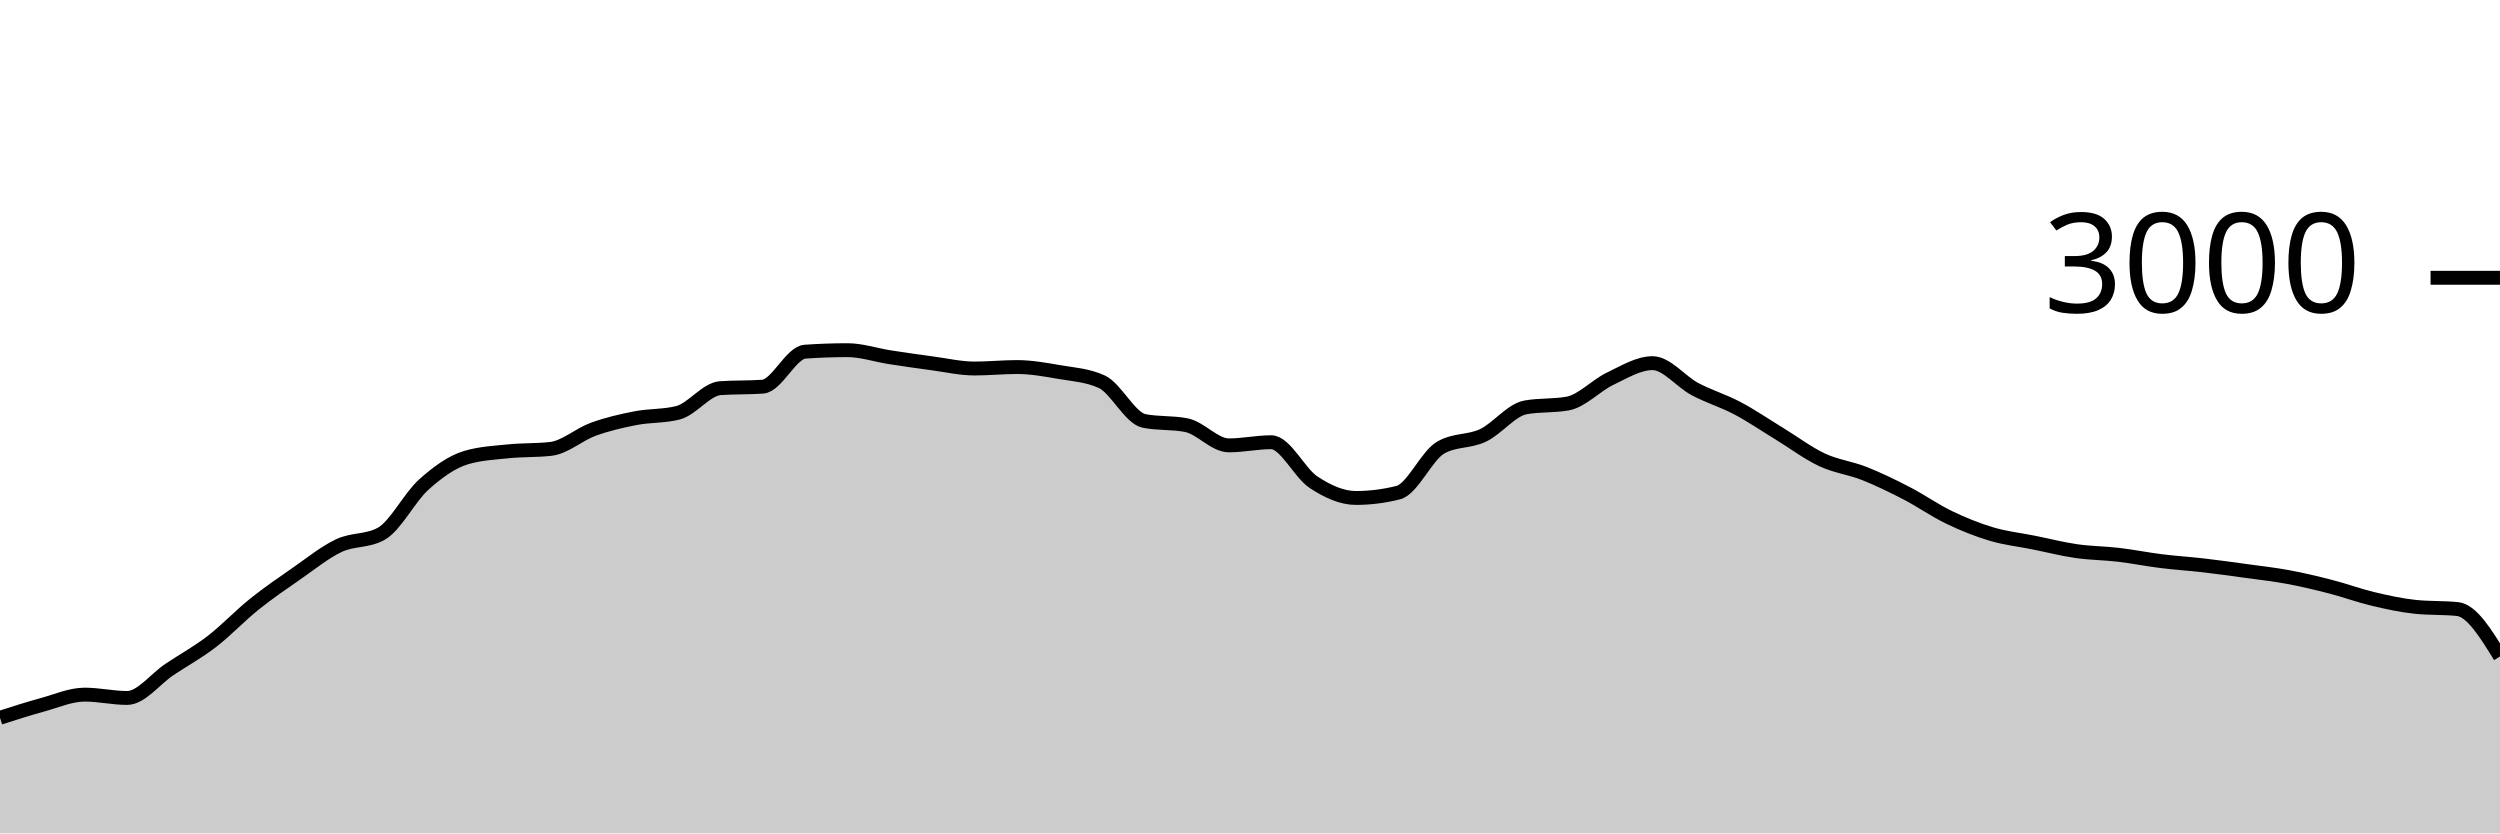
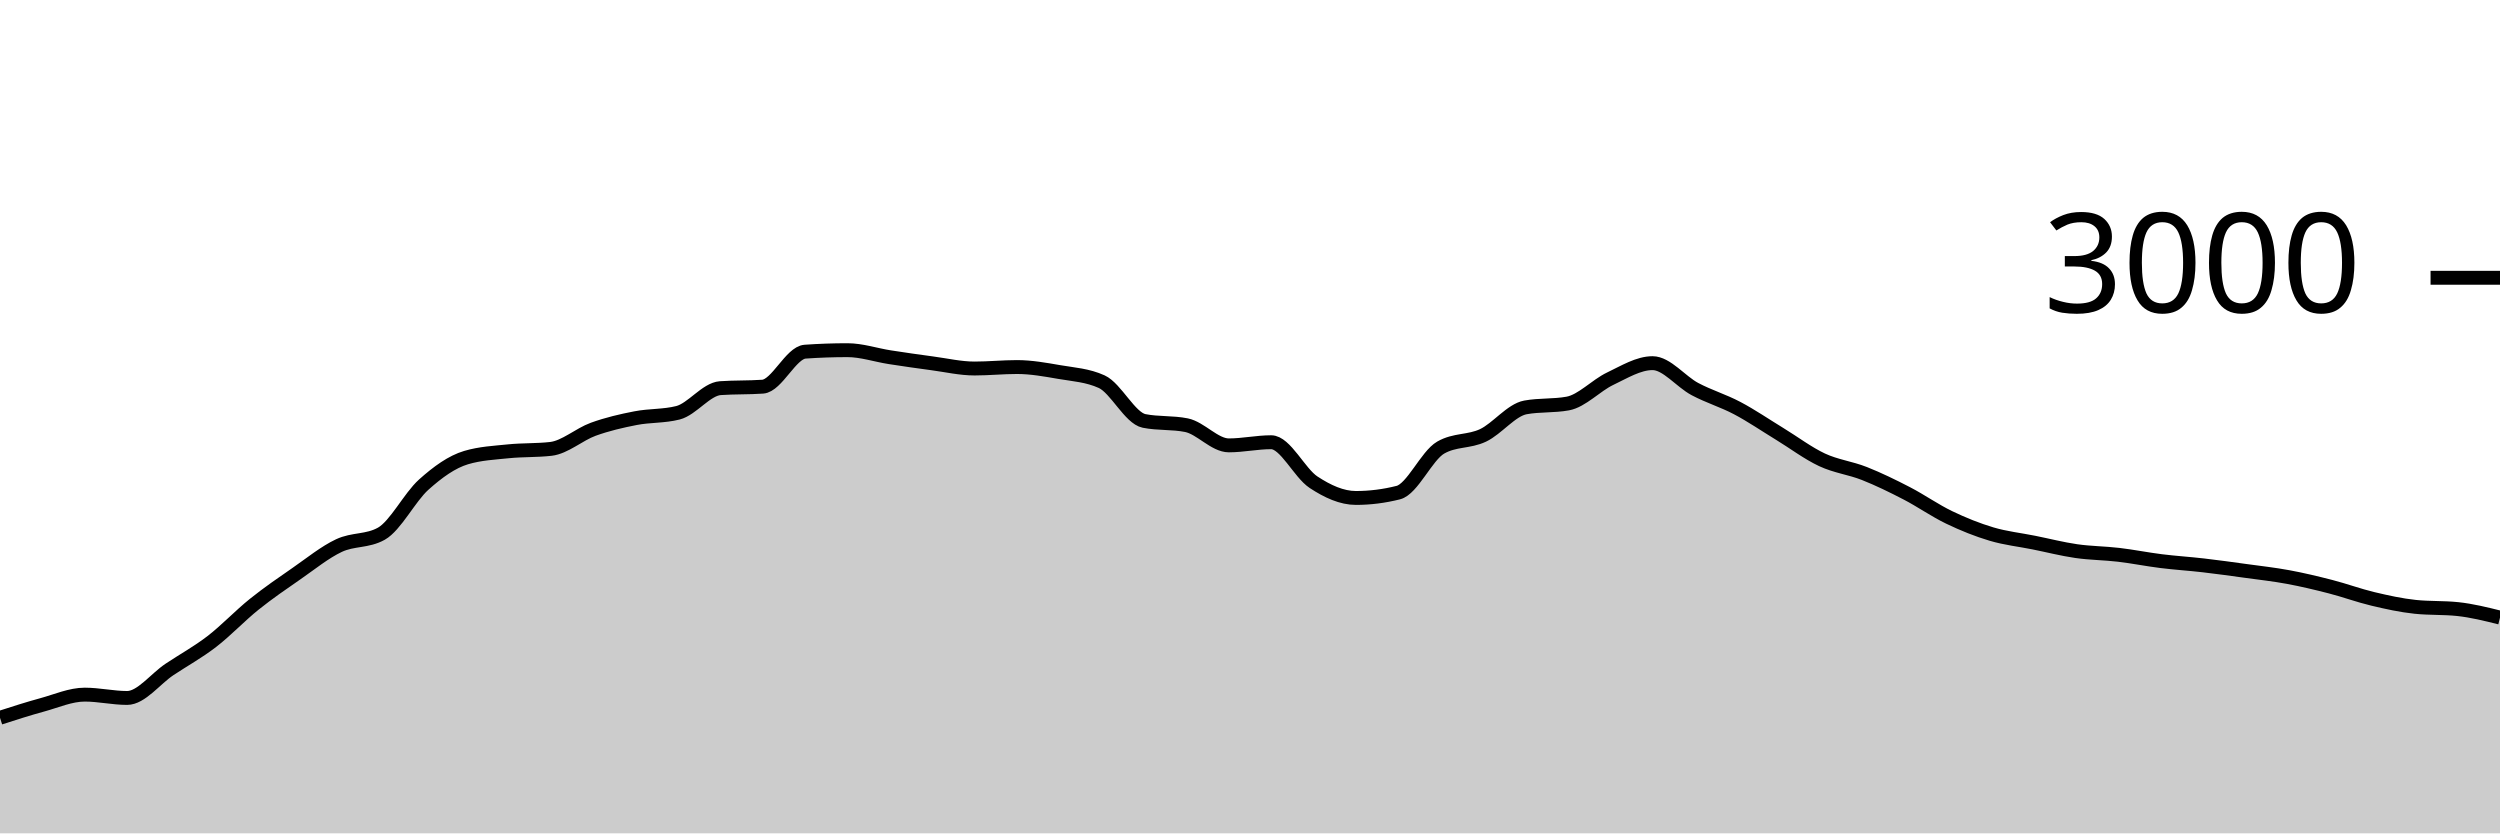
<svg xmlns="http://www.w3.org/2000/svg" viewBox="0 0 180 60">
  <g transform="translate(0,20)">
-     <path class="area" fill="rgba(0, 0, 0, 0.2)" d="M0,31.68C1.017,31.352,2.034,31.024,3.051,30.747C4.068,30.469,5.085,30.013,6.102,30.013C7.119,30.013,8.136,30.253,9.153,30.253C10.169,30.253,11.186,28.878,12.203,28.2C13.22,27.522,14.237,26.969,15.254,26.187C16.271,25.404,17.288,24.322,18.305,23.507C19.322,22.691,20.339,21.998,21.356,21.293C22.373,20.589,23.39,19.758,24.407,19.28C25.424,18.802,26.441,18.996,27.458,18.427C28.475,17.858,29.492,15.807,30.508,14.893C31.525,13.98,32.542,13.249,33.559,12.947C34.576,12.644,35.593,12.598,36.61,12.493C37.627,12.389,38.644,12.436,39.661,12.32C40.678,12.204,41.695,11.276,42.712,10.907C43.729,10.538,44.746,10.304,45.763,10.107C46.78,9.909,47.797,9.978,48.814,9.72C49.831,9.462,50.847,8.018,51.864,7.947C52.881,7.876,53.898,7.911,54.915,7.84C55.932,7.769,56.949,5.391,57.966,5.32C58.983,5.249,60,5.213,61.017,5.213C62.034,5.213,63.051,5.562,64.068,5.72C65.085,5.878,66.102,6.024,67.119,6.16C68.136,6.296,69.153,6.533,70.169,6.533C71.186,6.533,72.203,6.427,73.22,6.427C74.237,6.427,75.254,6.611,76.271,6.787C77.288,6.962,78.305,7.018,79.322,7.48C80.339,7.942,81.356,10.102,82.373,10.307C83.39,10.511,84.407,10.409,85.424,10.613C86.441,10.818,87.458,12.067,88.475,12.067C89.492,12.067,90.508,11.84,91.525,11.84C92.542,11.84,93.559,14.051,94.576,14.72C95.593,15.389,96.61,15.853,97.627,15.853C98.644,15.853,99.661,15.724,100.678,15.467C101.695,15.209,102.712,12.813,103.729,12.227C104.746,11.64,105.763,11.829,106.78,11.347C107.797,10.864,108.814,9.52,109.831,9.333C110.847,9.147,111.864,9.24,112.881,9.053C113.898,8.867,114.915,7.751,115.932,7.267C116.949,6.782,117.966,6.147,118.983,6.147C120,6.147,121.017,7.473,122.034,8.013C123.051,8.553,124.068,8.849,125.085,9.387C126.102,9.924,127.119,10.62,128.136,11.24C129.153,11.86,130.169,12.631,131.186,13.107C132.203,13.582,133.22,13.691,134.237,14.093C135.254,14.496,136.271,14.993,137.288,15.52C138.305,16.047,139.322,16.764,140.339,17.253C141.356,17.742,142.373,18.151,143.39,18.453C144.407,18.756,145.424,18.862,146.441,19.067C147.458,19.271,148.475,19.533,149.492,19.68C150.508,19.827,151.525,19.827,152.542,19.947C153.559,20.067,154.576,20.273,155.593,20.4C156.61,20.527,157.627,20.589,158.644,20.707C159.661,20.824,160.678,20.967,161.695,21.107C162.712,21.247,163.729,21.358,164.746,21.547C165.763,21.736,166.78,21.978,167.797,22.24C168.814,22.502,169.831,22.878,170.847,23.12C171.864,23.362,172.881,23.587,173.898,23.693C174.915,23.8,175.932,23.747,176.949,23.853C177.966,23.96,178.983,25.613,180,27.267L180,40C178.983,40,177.966,40,176.949,40C175.932,40,174.915,40,173.898,40C172.881,40,171.864,40,170.847,40C169.831,40,168.814,40,167.797,40C166.78,40,165.763,40,164.746,40C163.729,40,162.712,40,161.695,40C160.678,40,159.661,40,158.644,40C157.627,40,156.61,40,155.593,40C154.576,40,153.559,40,152.542,40C151.525,40,150.508,40,149.492,40C148.475,40,147.458,40,146.441,40C145.424,40,144.407,40,143.39,40C142.373,40,141.356,40,140.339,40C139.322,40,138.305,40,137.288,40C136.271,40,135.254,40,134.237,40C133.22,40,132.203,40,131.186,40C130.169,40,129.153,40,128.136,40C127.119,40,126.102,40,125.085,40C124.068,40,123.051,40,122.034,40C121.017,40,120,40,118.983,40C117.966,40,116.949,40,115.932,40C114.915,40,113.898,40,112.881,40C111.864,40,110.847,40,109.831,40C108.814,40,107.797,40,106.78,40C105.763,40,104.746,40,103.729,40C102.712,40,101.695,40,100.678,40C99.661,40,98.644,40,97.627,40C96.61,40,95.593,40,94.576,40C93.559,40,92.542,40,91.525,40C90.508,40,89.492,40,88.475,40C87.458,40,86.441,40,85.424,40C84.407,40,83.39,40,82.373,40C81.356,40,80.339,40,79.322,40C78.305,40,77.288,40,76.271,40C75.254,40,74.237,40,73.22,40C72.203,40,71.186,40,70.169,40C69.153,40,68.136,40,67.119,40C66.102,40,65.085,40,64.068,40C63.051,40,62.034,40,61.017,40C60,40,58.983,40,57.966,40C56.949,40,55.932,40,54.915,40C53.898,40,52.881,40,51.864,40C50.847,40,49.831,40,48.814,40C47.797,40,46.78,40,45.763,40C44.746,40,43.729,40,42.712,40C41.695,40,40.678,40,39.661,40C38.644,40,37.627,40,36.61,40C35.593,40,34.576,40,33.559,40C32.542,40,31.525,40,30.508,40C29.492,40,28.475,40,27.458,40C26.441,40,25.424,40,24.407,40C23.39,40,22.373,40,21.356,40C20.339,40,19.322,40,18.305,40C17.288,40,16.271,40,15.254,40C14.237,40,13.22,40,12.203,40C11.186,40,10.169,40,9.153,40C8.136,40,7.119,40,6.102,40C5.085,40,4.068,40,3.051,40C2.034,40,1.017,40,0,40Z" />
-     <path class="line" stroke="black" fill="none" d="M0,31.68C1.017,31.352,2.034,31.024,3.051,30.747C4.068,30.469,5.085,30.013,6.102,30.013C7.119,30.013,8.136,30.253,9.153,30.253C10.169,30.253,11.186,28.878,12.203,28.2C13.22,27.522,14.237,26.969,15.254,26.187C16.271,25.404,17.288,24.322,18.305,23.507C19.322,22.691,20.339,21.998,21.356,21.293C22.373,20.589,23.39,19.758,24.407,19.28C25.424,18.802,26.441,18.996,27.458,18.427C28.475,17.858,29.492,15.807,30.508,14.893C31.525,13.98,32.542,13.249,33.559,12.947C34.576,12.644,35.593,12.598,36.61,12.493C37.627,12.389,38.644,12.436,39.661,12.32C40.678,12.204,41.695,11.276,42.712,10.907C43.729,10.538,44.746,10.304,45.763,10.107C46.78,9.909,47.797,9.978,48.814,9.72C49.831,9.462,50.847,8.018,51.864,7.947C52.881,7.876,53.898,7.911,54.915,7.84C55.932,7.769,56.949,5.391,57.966,5.32C58.983,5.249,60,5.213,61.017,5.213C62.034,5.213,63.051,5.562,64.068,5.72C65.085,5.878,66.102,6.024,67.119,6.16C68.136,6.296,69.153,6.533,70.169,6.533C71.186,6.533,72.203,6.427,73.22,6.427C74.237,6.427,75.254,6.611,76.271,6.787C77.288,6.962,78.305,7.018,79.322,7.48C80.339,7.942,81.356,10.102,82.373,10.307C83.39,10.511,84.407,10.409,85.424,10.613C86.441,10.818,87.458,12.067,88.475,12.067C89.492,12.067,90.508,11.84,91.525,11.84C92.542,11.84,93.559,14.051,94.576,14.72C95.593,15.389,96.61,15.853,97.627,15.853C98.644,15.853,99.661,15.724,100.678,15.467C101.695,15.209,102.712,12.813,103.729,12.227C104.746,11.64,105.763,11.829,106.78,11.347C107.797,10.864,108.814,9.52,109.831,9.333C110.847,9.147,111.864,9.24,112.881,9.053C113.898,8.867,114.915,7.751,115.932,7.267C116.949,6.782,117.966,6.147,118.983,6.147C120,6.147,121.017,7.473,122.034,8.013C123.051,8.553,124.068,8.849,125.085,9.387C126.102,9.924,127.119,10.62,128.136,11.24C129.153,11.86,130.169,12.631,131.186,13.107C132.203,13.582,133.22,13.691,134.237,14.093C135.254,14.496,136.271,14.993,137.288,15.52C138.305,16.047,139.322,16.764,140.339,17.253C141.356,17.742,142.373,18.151,143.39,18.453C144.407,18.756,145.424,18.862,146.441,19.067C147.458,19.271,148.475,19.533,149.492,19.68C150.508,19.827,151.525,19.827,152.542,19.947C153.559,20.067,154.576,20.273,155.593,20.4C156.61,20.527,157.627,20.589,158.644,20.707C159.661,20.824,160.678,20.967,161.695,21.107C162.712,21.247,163.729,21.358,164.746,21.547C165.763,21.736,166.78,21.978,167.797,22.24C168.814,22.502,169.831,22.878,170.847,23.12C171.864,23.362,172.881,23.587,173.898,23.693C174.915,23.8,175.932,23.747,176.949,23.853C177.966,23.96,178.983,25.613,180,27.267" />
+     <path class="area" fill="rgba(0, 0, 0, 0.2)" d="M0,31.68C1.017,31.352,2.034,31.024,3.051,30.747C4.068,30.469,5.085,30.013,6.102,30.013C7.119,30.013,8.136,30.253,9.153,30.253C10.169,30.253,11.186,28.878,12.203,28.2C13.22,27.522,14.237,26.969,15.254,26.187C16.271,25.404,17.288,24.322,18.305,23.507C19.322,22.691,20.339,21.998,21.356,21.293C22.373,20.589,23.39,19.758,24.407,19.28C25.424,18.802,26.441,18.996,27.458,18.427C28.475,17.858,29.492,15.807,30.508,14.893C31.525,13.98,32.542,13.249,33.559,12.947C34.576,12.644,35.593,12.598,36.61,12.493C37.627,12.389,38.644,12.436,39.661,12.32C40.678,12.204,41.695,11.276,42.712,10.907C43.729,10.538,44.746,10.304,45.763,10.107C46.78,9.909,47.797,9.978,48.814,9.72C49.831,9.462,50.847,8.018,51.864,7.947C52.881,7.876,53.898,7.911,54.915,7.84C55.932,7.769,56.949,5.391,57.966,5.32C58.983,5.249,60,5.213,61.017,5.213C62.034,5.213,63.051,5.562,64.068,5.72C65.085,5.878,66.102,6.024,67.119,6.16C68.136,6.296,69.153,6.533,70.169,6.533C71.186,6.533,72.203,6.427,73.22,6.427C74.237,6.427,75.254,6.611,76.271,6.787C77.288,6.962,78.305,7.018,79.322,7.48C80.339,7.942,81.356,10.102,82.373,10.307C83.39,10.511,84.407,10.409,85.424,10.613C86.441,10.818,87.458,12.067,88.475,12.067C89.492,12.067,90.508,11.84,91.525,11.84C92.542,11.84,93.559,14.051,94.576,14.72C95.593,15.389,96.61,15.853,97.627,15.853C98.644,15.853,99.661,15.724,100.678,15.467C101.695,15.209,102.712,12.813,103.729,12.227C104.746,11.64,105.763,11.829,106.78,11.347C107.797,10.864,108.814,9.52,109.831,9.333C110.847,9.147,111.864,9.24,112.881,9.053C113.898,8.867,114.915,7.751,115.932,7.267C116.949,6.782,117.966,6.147,118.983,6.147C120,6.147,121.017,7.473,122.034,8.013C123.051,8.553,124.068,8.849,125.085,9.387C126.102,9.924,127.119,10.62,128.136,11.24C129.153,11.86,130.169,12.631,131.186,13.107C132.203,13.582,133.22,13.691,134.237,14.093C135.254,14.496,136.271,14.993,137.288,15.52C138.305,16.047,139.322,16.764,140.339,17.253C141.356,17.742,142.373,18.151,143.39,18.453C144.407,18.756,145.424,18.862,146.441,19.067C147.458,19.271,148.475,19.533,149.492,19.68C150.508,19.827,151.525,19.827,152.542,19.947C153.559,20.067,154.576,20.273,155.593,20.4C156.61,20.527,157.627,20.589,158.644,20.707C159.661,20.824,160.678,20.967,161.695,21.107C162.712,21.247,163.729,21.358,164.746,21.547C165.763,21.736,166.78,21.978,167.797,22.24C168.814,22.502,169.831,22.878,170.847,23.12C171.864,23.362,172.881,23.587,173.898,23.693C174.915,23.8,175.932,23.747,176.949,23.853C177.966,23.96,178.983,24.213,180,24.467L180,40C178.983,40,177.966,40,176.949,40C175.932,40,174.915,40,173.898,40C172.881,40,171.864,40,170.847,40C169.831,40,168.814,40,167.797,40C166.78,40,165.763,40,164.746,40C163.729,40,162.712,40,161.695,40C160.678,40,159.661,40,158.644,40C157.627,40,156.61,40,155.593,40C154.576,40,153.559,40,152.542,40C151.525,40,150.508,40,149.492,40C148.475,40,147.458,40,146.441,40C145.424,40,144.407,40,143.39,40C142.373,40,141.356,40,140.339,40C139.322,40,138.305,40,137.288,40C136.271,40,135.254,40,134.237,40C133.22,40,132.203,40,131.186,40C130.169,40,129.153,40,128.136,40C127.119,40,126.102,40,125.085,40C124.068,40,123.051,40,122.034,40C121.017,40,120,40,118.983,40C117.966,40,116.949,40,115.932,40C114.915,40,113.898,40,112.881,40C111.864,40,110.847,40,109.831,40C108.814,40,107.797,40,106.78,40C105.763,40,104.746,40,103.729,40C102.712,40,101.695,40,100.678,40C99.661,40,98.644,40,97.627,40C96.61,40,95.593,40,94.576,40C93.559,40,92.542,40,91.525,40C90.508,40,89.492,40,88.475,40C87.458,40,86.441,40,85.424,40C84.407,40,83.39,40,82.373,40C81.356,40,80.339,40,79.322,40C78.305,40,77.288,40,76.271,40C75.254,40,74.237,40,73.22,40C72.203,40,71.186,40,70.169,40C69.153,40,68.136,40,67.119,40C66.102,40,65.085,40,64.068,40C63.051,40,62.034,40,61.017,40C60,40,58.983,40,57.966,40C56.949,40,55.932,40,54.915,40C53.898,40,52.881,40,51.864,40C50.847,40,49.831,40,48.814,40C47.797,40,46.78,40,45.763,40C44.746,40,43.729,40,42.712,40C41.695,40,40.678,40,39.661,40C38.644,40,37.627,40,36.61,40C35.593,40,34.576,40,33.559,40C32.542,40,31.525,40,30.508,40C29.492,40,28.475,40,27.458,40C26.441,40,25.424,40,24.407,40C23.39,40,22.373,40,21.356,40C20.339,40,19.322,40,18.305,40C17.288,40,16.271,40,15.254,40C14.237,40,13.22,40,12.203,40C11.186,40,10.169,40,9.153,40C8.136,40,7.119,40,6.102,40C5.085,40,4.068,40,3.051,40C2.034,40,1.017,40,0,40Z" />
+     <path class="line" stroke="black" fill="none" d="M0,31.68C1.017,31.352,2.034,31.024,3.051,30.747C4.068,30.469,5.085,30.013,6.102,30.013C7.119,30.013,8.136,30.253,9.153,30.253C10.169,30.253,11.186,28.878,12.203,28.2C13.22,27.522,14.237,26.969,15.254,26.187C16.271,25.404,17.288,24.322,18.305,23.507C19.322,22.691,20.339,21.998,21.356,21.293C22.373,20.589,23.39,19.758,24.407,19.28C25.424,18.802,26.441,18.996,27.458,18.427C28.475,17.858,29.492,15.807,30.508,14.893C31.525,13.98,32.542,13.249,33.559,12.947C34.576,12.644,35.593,12.598,36.61,12.493C37.627,12.389,38.644,12.436,39.661,12.32C40.678,12.204,41.695,11.276,42.712,10.907C43.729,10.538,44.746,10.304,45.763,10.107C46.78,9.909,47.797,9.978,48.814,9.72C49.831,9.462,50.847,8.018,51.864,7.947C52.881,7.876,53.898,7.911,54.915,7.84C55.932,7.769,56.949,5.391,57.966,5.32C58.983,5.249,60,5.213,61.017,5.213C62.034,5.213,63.051,5.562,64.068,5.72C65.085,5.878,66.102,6.024,67.119,6.16C68.136,6.296,69.153,6.533,70.169,6.533C71.186,6.533,72.203,6.427,73.22,6.427C74.237,6.427,75.254,6.611,76.271,6.787C77.288,6.962,78.305,7.018,79.322,7.48C80.339,7.942,81.356,10.102,82.373,10.307C83.39,10.511,84.407,10.409,85.424,10.613C86.441,10.818,87.458,12.067,88.475,12.067C89.492,12.067,90.508,11.84,91.525,11.84C92.542,11.84,93.559,14.051,94.576,14.72C95.593,15.389,96.61,15.853,97.627,15.853C98.644,15.853,99.661,15.724,100.678,15.467C101.695,15.209,102.712,12.813,103.729,12.227C104.746,11.64,105.763,11.829,106.78,11.347C107.797,10.864,108.814,9.52,109.831,9.333C110.847,9.147,111.864,9.24,112.881,9.053C113.898,8.867,114.915,7.751,115.932,7.267C116.949,6.782,117.966,6.147,118.983,6.147C120,6.147,121.017,7.473,122.034,8.013C123.051,8.553,124.068,8.849,125.085,9.387C126.102,9.924,127.119,10.62,128.136,11.24C129.153,11.86,130.169,12.631,131.186,13.107C132.203,13.582,133.22,13.691,134.237,14.093C135.254,14.496,136.271,14.993,137.288,15.52C138.305,16.047,139.322,16.764,140.339,17.253C141.356,17.742,142.373,18.151,143.39,18.453C144.407,18.756,145.424,18.862,146.441,19.067C147.458,19.271,148.475,19.533,149.492,19.68C150.508,19.827,151.525,19.827,152.542,19.947C153.559,20.067,154.576,20.273,155.593,20.4C156.61,20.527,157.627,20.589,158.644,20.707C159.661,20.824,160.678,20.967,161.695,21.107C162.712,21.247,163.729,21.358,164.746,21.547C165.763,21.736,166.78,21.978,167.797,22.24C168.814,22.502,169.831,22.878,170.847,23.12C171.864,23.362,172.881,23.587,173.898,23.693C174.915,23.8,175.932,23.747,176.949,23.853C177.966,23.96,178.983,24.213,180,24.467" />
    <path class="axis-ceiling" stroke-width="1" stroke="black" fill="none" d="M175,0L180,0" />
    <text class="axis-ceiling-label" font-family="sans-serif" text-anchor="end" font-size="10px" x="170" y="2.5">3000</text>
  </g>
</svg>
